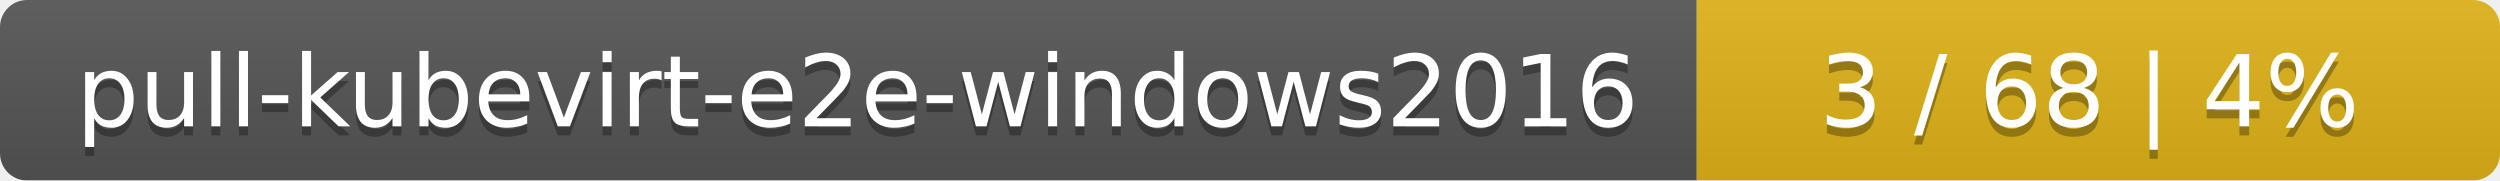
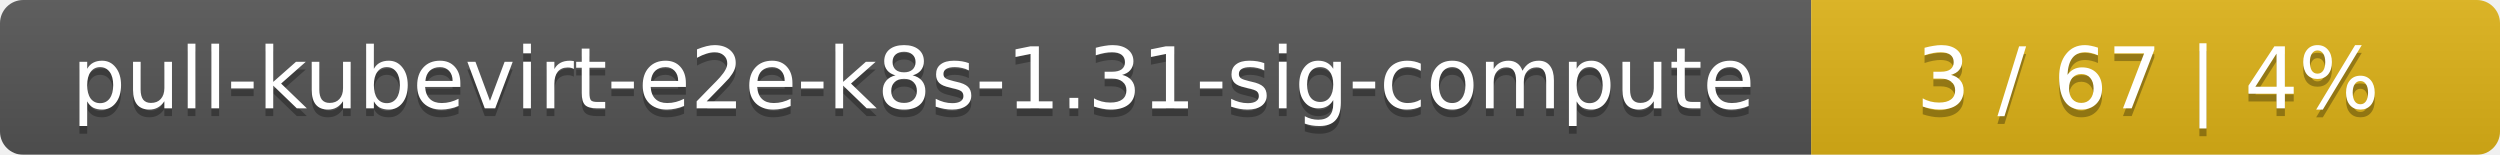
- <svg xmlns="http://www.w3.org/2000/svg" width="277" height="20">
+ <svg xmlns="http://www.w3.org/2000/svg" width="323" height="20">
  <linearGradient id="smooth" x2="0" y2="100%">
    <stop offset="0" stop-color="#bbb" stop-opacity=".1" />
    <stop offset="1" stop-opacity=".1" />
  </linearGradient>
  <mask id="round">
-     <rect width="277" height="20" rx="3" fill="#fff" />
+     <rect width="323" height="20" rx="3" fill="#fff" />
  </mask>
  <g mask="url(#round)">
-     <rect width="188" height="20" fill="#555" />
-     <rect x="188" width="89" height="20" fill="#dfb317" />
-     <rect width="277" height="20" fill="url(#smooth)" />
+     <rect width="234" height="20" fill="#555" />
+     <rect x="234" width="89" height="20" fill="#dfb317" />
+     <rect width="323" height="20" fill="url(#smooth)" />
  </g>
  <g fill="#fff" text-anchor="middle" font-family="DejaVu Sans,Verdana,Geneva,sans-serif" font-size="11">
-     <text x="95" y="15" fill="#010101" fill-opacity=".3">pull-kubevirt-e2e-windows2016</text>
-     <text x="95" y="14">pull-kubevirt-e2e-windows2016</text>
-     <text x="231.5" y="15" fill="#010101" fill-opacity=".3">3 / 68    |    4%</text>
-     <text x="231.5" y="14">3 / 68    |    4%</text>
+     <text x="118" y="15" fill="#010101" fill-opacity=".3">pull-kubevirt-e2e-k8s-1.31-sig-compute</text>
+     <text x="118" y="14">pull-kubevirt-e2e-k8s-1.31-sig-compute</text>
+     <text x="277.5" y="15" fill="#010101" fill-opacity=".3">3 / 67    |    4%</text>
+     <text x="277.5" y="14">3 / 67    |    4%</text>
  </g>
</svg>
